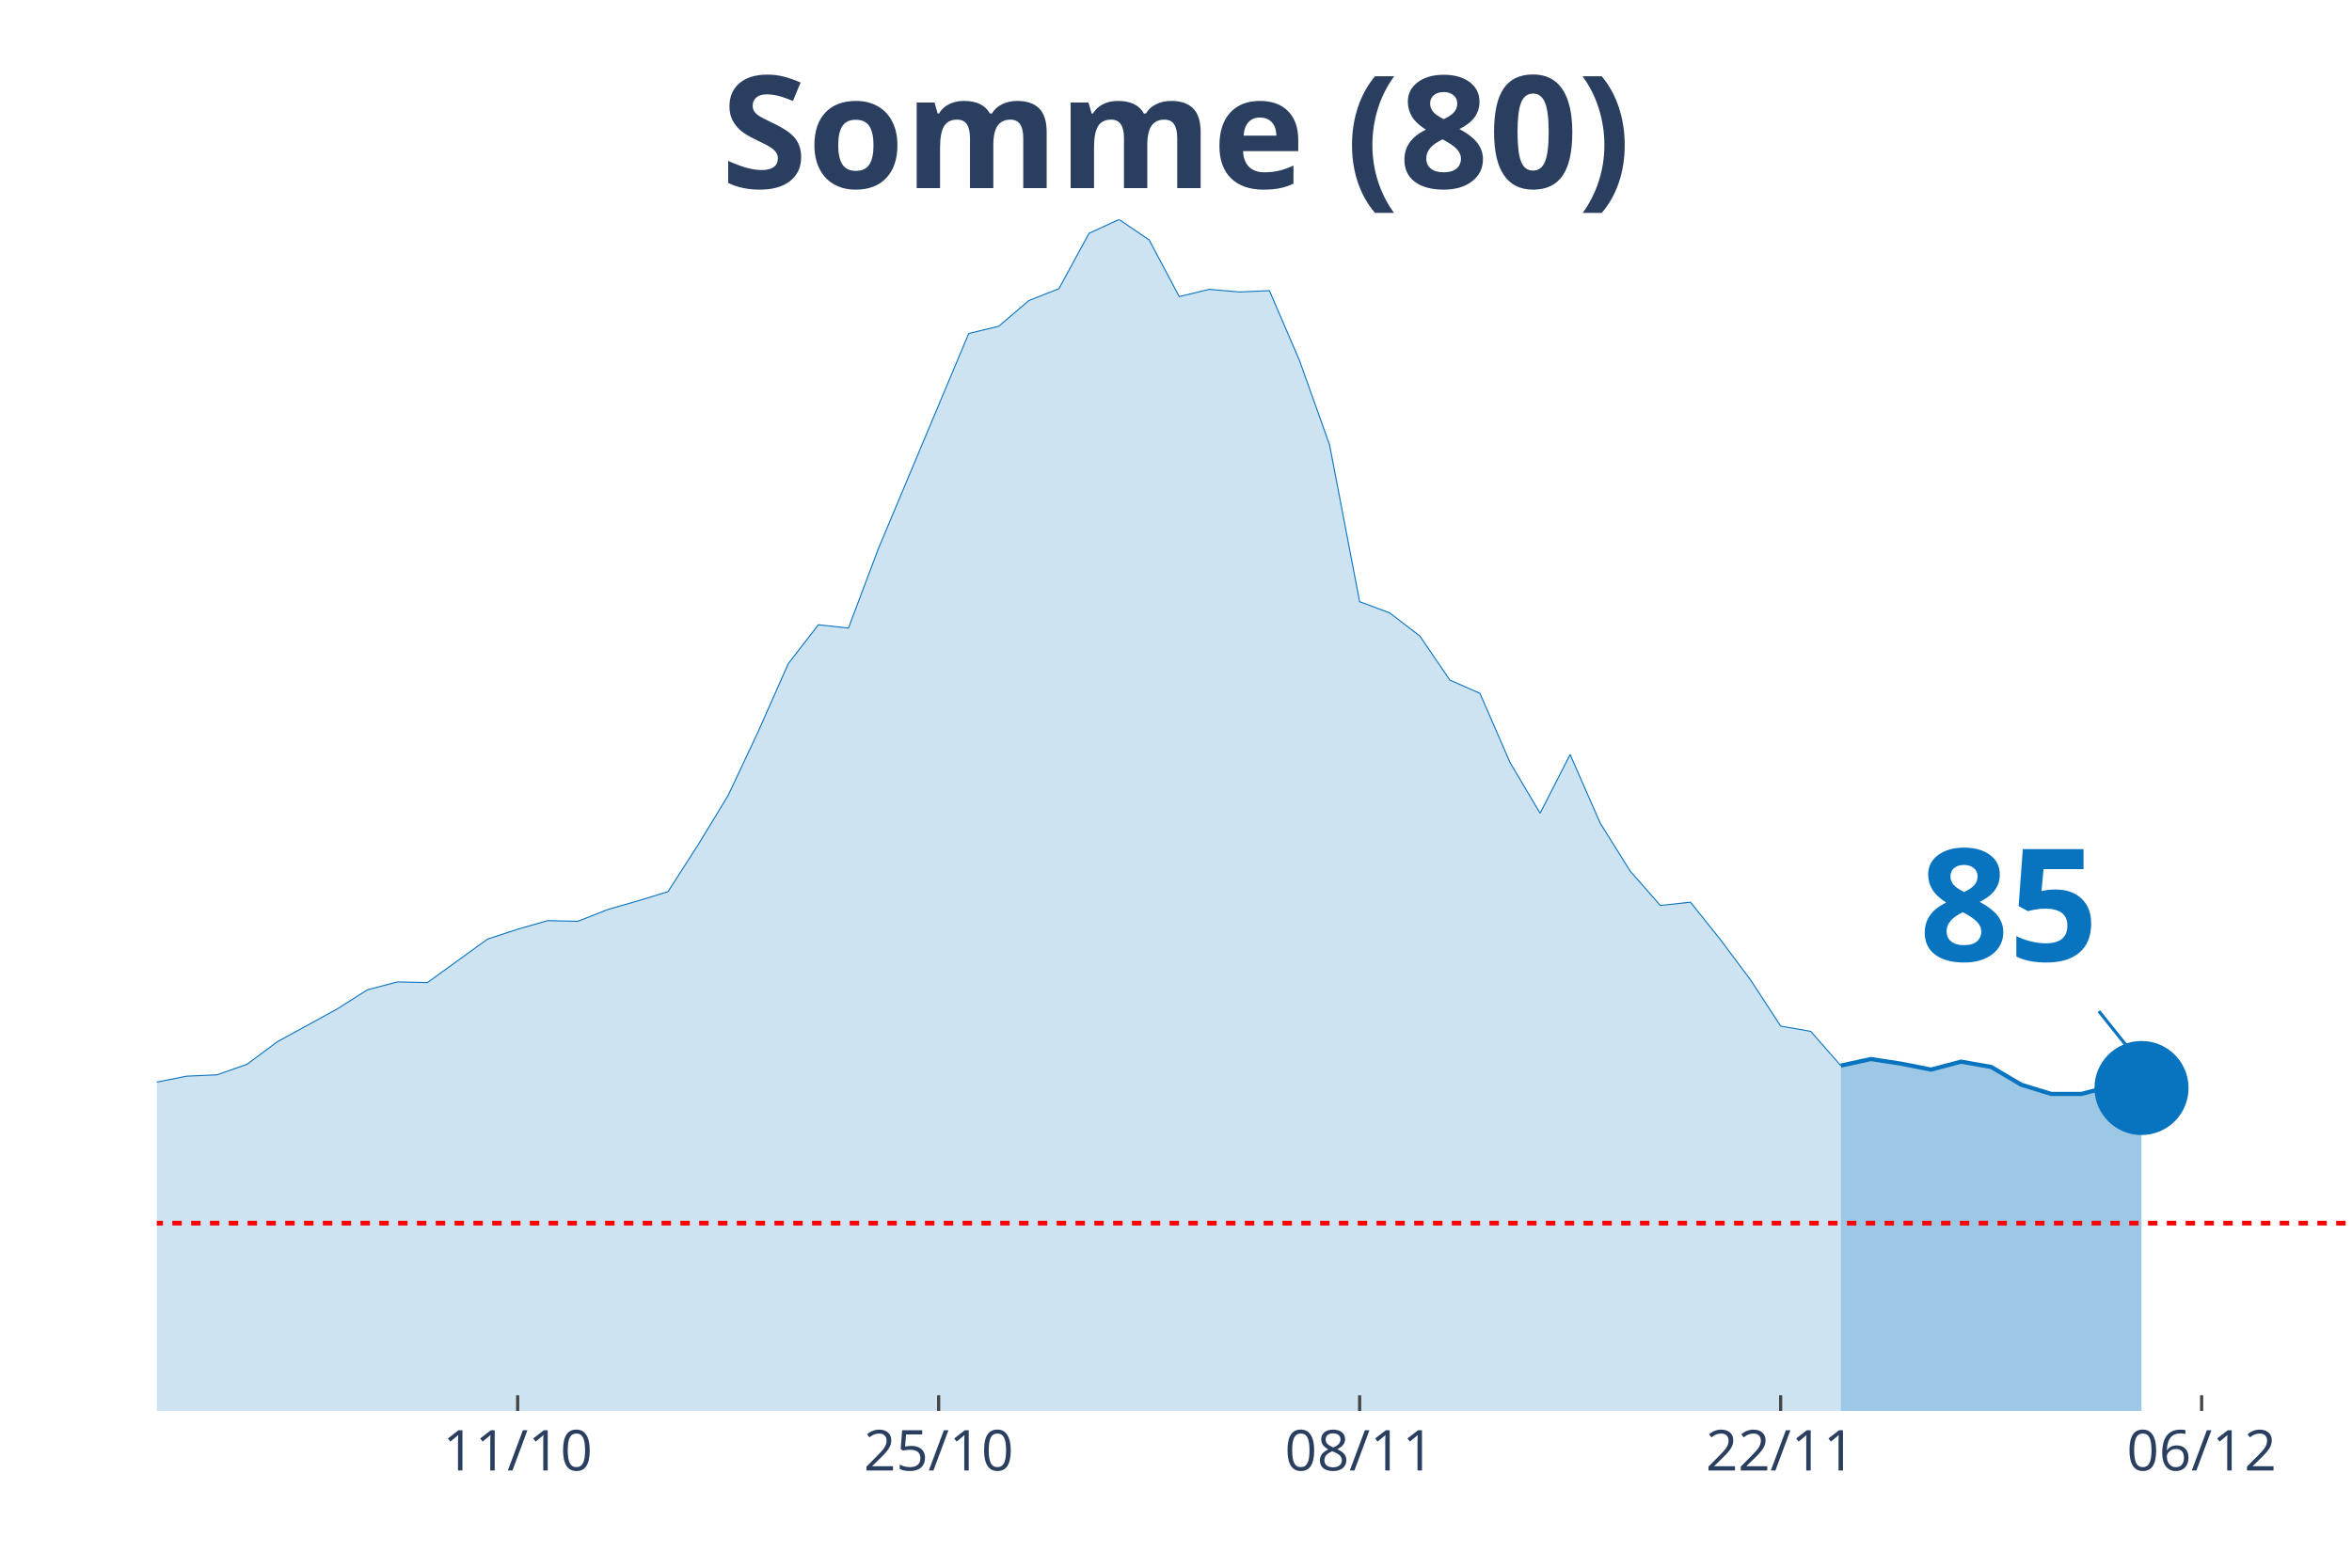
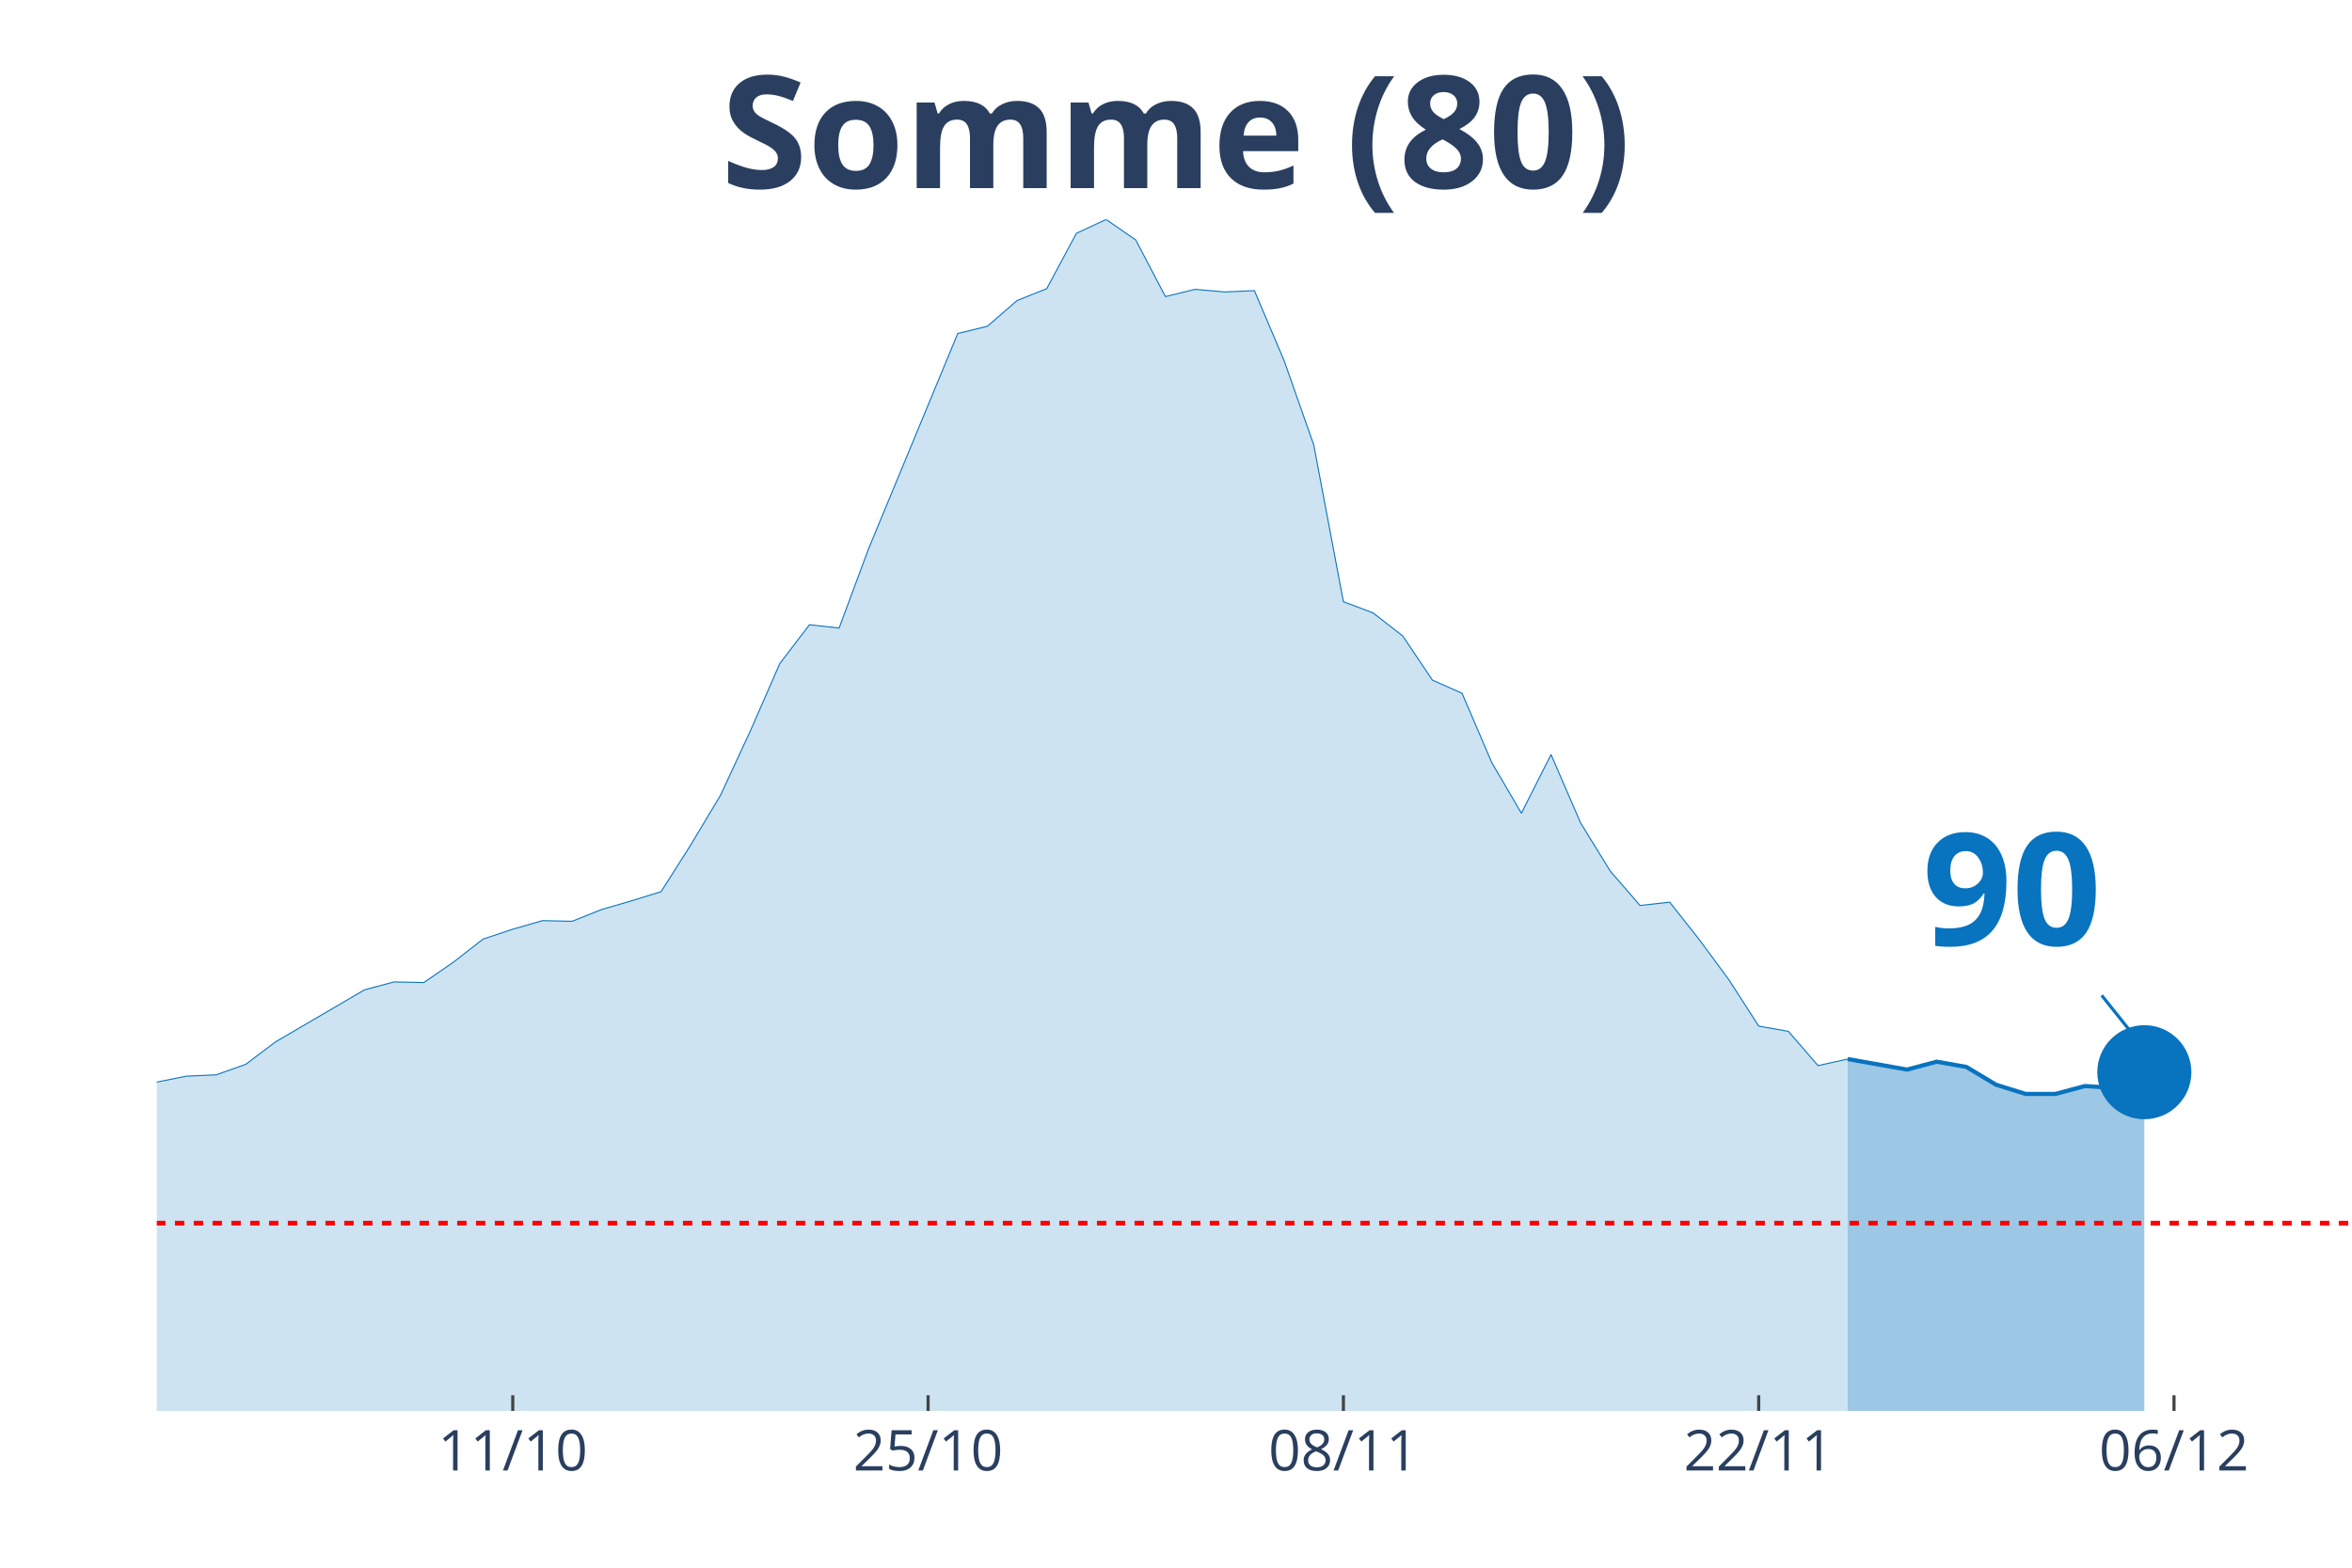
<svg xmlns="http://www.w3.org/2000/svg" class="main-svg" width="1125" height="750" style="" viewBox="0 0 750 500">
  <rect x="0" y="0" width="750" height="500" style="fill: rgb(0, 0, 0); fill-opacity: 0;" />
-   <defs id="defs-8faba2">
+   <defs id="defs-0b3abd">
    <g class="clips">
-       <clipPath id="clip8faba2xyplot" class="plotclip">
+       <clipPath id="clip0b3abdxyplot" class="plotclip">
        <rect width="700" height="380" />
      </clipPath>
-       <clipPath class="axesclip" id="clip8faba2x">
+       <clipPath class="axesclip" id="clip0b3abdx">
        <rect x="50" y="0" width="700" height="500" />
      </clipPath>
-       <clipPath class="axesclip" id="clip8faba2y">
+       <clipPath class="axesclip" id="clip0b3abdy">
        <rect x="0" y="70" width="750" height="380" />
      </clipPath>
-       <clipPath class="axesclip" id="clip8faba2xy">
+       <clipPath class="axesclip" id="clip0b3abdxy">
        <rect x="50" y="70" width="700" height="380" />
      </clipPath>
    </g>
    <g class="gradients" />
  </defs>
  <g class="bglayer">
    <rect class="bg" x="50" y="70" width="700" height="380" style="fill: rgb(0, 0, 0); fill-opacity: 0; stroke-width: 0;" />
  </g>
  <g class="layer-below">
    <g class="imagelayer" />
    <g class="shapelayer" />
  </g>
  <g class="cartesianlayer">
    <g class="subplot xy">
      <g class="layer-subplot">
        <g class="shapelayer" />
        <g class="imagelayer" />
      </g>
      <g class="gridlayer">
        <g class="x">
-           <path class="xgrid crisp" transform="translate(165.07,0)" d="M0,70v380" style="stroke: rgb(255, 255, 255); stroke-opacity: 1; stroke-width: 1px;" />
-           <path class="xgrid crisp" transform="translate(299.32,0)" d="M0,70v380" style="stroke: rgb(255, 255, 255); stroke-opacity: 1; stroke-width: 1px;" />
-           <path class="xgrid crisp" transform="translate(433.56,0)" d="M0,70v380" style="stroke: rgb(255, 255, 255); stroke-opacity: 1; stroke-width: 1px;" />
-           <path class="xgrid crisp" transform="translate(567.81,0)" d="M0,70v380" style="stroke: rgb(255, 255, 255); stroke-opacity: 1; stroke-width: 1px;" />
-           <path class="xgrid crisp" transform="translate(702.05,0)" d="M0,70v380" style="stroke: rgb(255, 255, 255); stroke-opacity: 1; stroke-width: 1px;" />
+           <path class="xgrid crisp" transform="translate(163.51,0)" d="M0,70v380" style="stroke: rgb(255, 255, 255); stroke-opacity: 1; stroke-width: 1px;" />
+           <path class="xgrid crisp" transform="translate(295.95,0)" d="M0,70v380" style="stroke: rgb(255, 255, 255); stroke-opacity: 1; stroke-width: 1px;" />
+           <path class="xgrid crisp" transform="translate(428.38,0)" d="M0,70v380" style="stroke: rgb(255, 255, 255); stroke-opacity: 1; stroke-width: 1px;" />
+           <path class="xgrid crisp" transform="translate(560.81,0)" d="M0,70v380" style="stroke: rgb(255, 255, 255); stroke-opacity: 1; stroke-width: 1px;" />
+           <path class="xgrid crisp" transform="translate(693.24,0)" d="M0,70v380" style="stroke: rgb(255, 255, 255); stroke-opacity: 1; stroke-width: 1px;" />
        </g>
        <g class="y" />
      </g>
      <g class="zerolinelayer" />
      <path class="xlines-below" />
      <path class="ylines-below" />
      <g class="overlines-below" />
      <g class="xaxislayer-below" />
      <g class="yaxislayer-below" />
      <g class="overaxes-below" />
-       <g class="plot" transform="translate(50, 70)" clip-path="url('#clip8faba2xyplot')">
+       <g class="plot" transform="translate(50, 70)" clip-path="url('#clip0b3abdxyplot')">
        <g class="scatterlayer mlayer">
-           <g class="trace scatter tracefda643" style="stroke-miterlimit: 2;">
+           <g class="trace scatter tracee4c2e1" style="stroke-miterlimit: 2;">
            <g class="fills">
              <g>
-                 <path class="js-fill" d="M536.99,380L-1304.11,380L-1304.11,368.65L-1131.51,375.8L-1121.92,375.8L-1026.03,376.64L-1016.44,376.64L-901.37,378.74L-891.78,378.95L-565.75,373.69L-556.16,372.43L-421.92,372.64L-412.33,370.96L-345.21,365.08L-335.62,362.77L-297.26,360.66L-287.67,354.36L-258.9,338.6L-249.32,337.96L-210.96,317.37L-201.37,321.78L-182.19,321.36L-172.6,316.53L-153.42,303.92L-143.84,297.82L-134.25,291.31L-124.66,290.88L-115.07,290.46L-105.48,282.9L-95.89,271.97L-86.3,273.86L-76.71,273.44L-67.12,268.82L-47.95,269.24L-38.36,266.08L-28.77,277.22L-19.18,277.64L-9.59,278.06L0,275.12L9.59,273.23L19.18,272.81L28.77,269.45L38.36,262.3L57.53,251.79L67.12,245.7L76.71,243.17L86.3,243.38L105.48,229.51L115.07,226.36L124.66,223.63L134.25,223.84L143.84,220.06L153.42,217.32L163.01,214.38L172.6,199.46L182.19,183.69L191.78,163.31L201.37,141.66L210.96,129.26L220.55,130.31L230.14,104.88L258.9,36.36L268.49,34.05L278.08,25.85L287.67,22.07L297.26,4.41L306.85,0L316.44,6.52L326.03,24.59L335.62,22.28L345.21,23.12L354.79,22.7L364.38,44.98L373.97,71.88L383.56,121.9L393.15,125.48L402.74,132.83L412.33,146.91L421.92,151.12L431.51,173.19L441.1,189.37L450.68,170.66L460.27,192.52L469.86,207.87L479.45,218.79L489.04,217.74L498.63,229.72L508.22,242.54L517.81,257.26L527.4,258.94L536.99,269.87" style="fill: rgb(8, 115, 191); fill-opacity: 0.2; stroke-width: 0;" />
+                 <path class="js-fill" d="M539.19,380L-1286.49,380L-1286.49,368.65L-1125.68,375.8L-1116.22,375.8L-558.11,373.69L-548.65,372.43L-416.22,372.64L-406.76,370.96L-350,365.29L-340.54,365.08L-312.16,361.92L-302.7,361.5L-293.24,360.66L-283.78,354.36L-255.41,338.6L-245.95,337.96L-208.11,317.37L-198.65,321.78L-179.73,321.36L-170.27,316.53L-151.35,303.92L-141.89,297.82L-132.43,291.31L-122.97,290.88L-113.51,290.46L-104.05,282.9L-94.59,271.97L-85.14,273.86L-75.68,273.44L-66.22,268.82L-47.3,269.24L-37.84,266.08L-28.38,277.22L-18.92,277.64L-9.46,278.06L0,275.12L9.46,273.23L18.92,272.81L28.38,269.45L37.84,262.3L66.22,245.7L75.68,243.17L85.14,243.38L94.59,236.87L104.05,229.51L113.51,226.36L122.97,223.63L132.43,223.84L141.89,220.06L151.35,217.32L160.81,214.38L170.27,199.46L179.73,183.69L189.19,163.31L198.65,141.66L208.11,129.26L217.57,130.31L227.03,104.88L255.41,36.36L264.86,34.05L274.32,25.85L283.78,22.07L293.24,4.41L302.7,0L312.16,6.52L321.62,24.59L331.08,22.28L340.54,23.12L350,22.7L359.46,44.98L368.92,71.88L378.38,121.9L387.84,125.48L397.3,132.83L406.76,146.91L416.22,151.12L425.68,173.19L435.14,189.37L444.59,170.66L454.05,192.52L463.51,207.87L472.97,218.79L482.43,217.74L491.89,229.72L501.35,242.54L510.81,257.26L520.27,258.94L529.73,269.87L539.19,267.77" style="fill: rgb(8, 115, 191); fill-opacity: 0.2; stroke-width: 0;" />
              </g>
            </g>
            <g class="errorbars" />
            <g class="lines">
-               <path class="js-line" d="M-1304.11,368.65L-1131.51,375.8L-1121.92,375.8L-1026.03,376.64L-1016.44,376.64L-901.37,378.74L-891.78,378.95L-565.75,373.69L-556.16,372.43L-421.92,372.64L-412.33,370.96L-345.21,365.08L-335.62,362.77L-297.26,360.66L-287.67,354.36L-258.9,338.6L-249.32,337.96L-210.96,317.37L-201.37,321.78L-182.19,321.36L-172.6,316.53L-153.42,303.92L-143.84,297.82L-134.25,291.31L-124.66,290.88L-115.07,290.46L-105.48,282.9L-95.89,271.97L-86.3,273.86L-76.71,273.44L-67.12,268.82L-47.95,269.24L-38.36,266.08L-28.77,277.22L-19.18,277.64L-9.59,278.06L0,275.12L9.59,273.23L19.18,272.81L28.77,269.45L38.36,262.3L57.53,251.79L67.12,245.7L76.71,243.17L86.3,243.38L105.48,229.51L115.07,226.36L124.66,223.63L134.25,223.84L143.84,220.06L153.42,217.32L163.01,214.38L172.6,199.46L182.19,183.69L191.78,163.31L201.37,141.66L210.96,129.26L220.55,130.31L230.14,104.88L258.9,36.36L268.49,34.05L278.08,25.85L287.67,22.07L297.26,4.41L306.85,0L316.44,6.52L326.03,24.59L335.62,22.28L345.21,23.12L354.79,22.7L364.38,44.98L373.97,71.88L383.56,121.9L393.15,125.48L402.74,132.83L412.33,146.91L421.92,151.12L431.51,173.19L441.1,189.37L450.68,170.66L460.27,192.52L469.86,207.87L479.45,218.79L489.04,217.74L498.63,229.72L508.22,242.54L517.81,257.26L527.4,258.94L536.99,269.87" style="vector-effect: non-scaling-stroke; fill: none; stroke: rgb(8, 115, 191); stroke-opacity: 1; stroke-width: 0.5px; opacity: 1;" />
+               <path class="js-line" d="M-1286.49,368.65L-1125.68,375.8L-1116.22,375.8L-558.11,373.69L-548.65,372.43L-416.22,372.64L-406.76,370.96L-350,365.29L-340.54,365.08L-312.16,361.92L-302.7,361.5L-293.24,360.66L-283.78,354.36L-255.41,338.6L-245.95,337.96L-208.11,317.37L-198.65,321.78L-179.73,321.36L-170.27,316.53L-151.35,303.92L-141.89,297.82L-132.43,291.31L-122.97,290.88L-113.51,290.46L-104.05,282.9L-94.59,271.97L-85.14,273.86L-75.68,273.44L-66.22,268.82L-47.3,269.24L-37.84,266.08L-28.38,277.22L-18.92,277.64L-9.46,278.06L0,275.12L9.46,273.23L18.92,272.81L28.38,269.45L37.84,262.3L66.22,245.7L75.68,243.17L85.14,243.38L94.59,236.87L104.05,229.51L113.51,226.36L122.97,223.63L132.43,223.84L141.89,220.06L151.35,217.32L160.81,214.38L170.27,199.46L179.73,183.69L189.19,163.31L198.65,141.66L208.11,129.26L217.57,130.31L227.03,104.88L255.41,36.36L264.86,34.05L274.32,25.85L283.78,22.07L293.24,4.41L302.7,0L312.16,6.52L321.62,24.59L331.08,22.28L340.54,23.12L350,22.7L359.46,44.98L368.92,71.88L378.38,121.9L387.84,125.48L397.3,132.83L406.76,146.91L416.22,151.12L425.68,173.19L435.14,189.37L444.59,170.66L454.05,192.52L463.51,207.87L472.97,218.79L482.43,217.74L491.89,229.72L501.35,242.54L510.81,257.26L520.27,258.94L529.73,269.87L539.19,267.77" style="vector-effect: non-scaling-stroke; fill: none; stroke: rgb(8, 115, 191); stroke-opacity: 1; stroke-width: 0.5px; opacity: 1;" />
            </g>
            <g class="points" />
            <g class="text" />
          </g>
-           <g class="trace scatter tracef94e8e" style="stroke-miterlimit: 2;">
+           <g class="trace scatter trace9ee776" style="stroke-miterlimit: 2;">
            <g class="fills">
              <g>
-                 <path class="js-fill" d="M632.88,380L536.99,380L536.99,269.87L546.58,267.77L556.16,269.24L565.75,271.13L575.34,268.61L584.93,270.29L594.52,275.96L604.11,278.9L613.7,278.9L623.29,276.38L632.88,277.01" style="fill: rgb(8, 115, 191); fill-opacity: 0.4; stroke-width: 0;" />
+                 <path class="js-fill" d="M633.78,380L539.19,380L539.19,267.77L558.11,271.13L567.57,268.61L577.03,270.29L586.49,275.96L595.95,278.9L605.41,278.9L614.86,276.38L624.32,277.01L633.78,271.97" style="fill: rgb(8, 115, 191); fill-opacity: 0.4; stroke-width: 0;" />
              </g>
            </g>
            <g class="errorbars" />
            <g class="lines">
-               <path class="js-line" d="M536.99,269.87L546.58,267.77L556.16,269.24L565.75,271.13L575.34,268.61L584.93,270.29L594.52,275.96L604.11,278.9L613.7,278.9L623.29,276.38L632.88,277.01" style="vector-effect: non-scaling-stroke; fill: none; stroke: rgb(8, 115, 191); stroke-opacity: 1; stroke-width: 2px; opacity: 1;" />
+               <path class="js-line" d="M539.19,267.77L558.11,271.13L567.57,268.61L577.03,270.29L586.49,275.96L595.95,278.9L605.41,278.9L614.86,276.38L624.32,277.01L633.78,271.97" style="vector-effect: non-scaling-stroke; fill: none; stroke: rgb(8, 115, 191); stroke-opacity: 1; stroke-width: 2px; opacity: 1;" />
            </g>
            <g class="points" />
            <g class="text" />
          </g>
-           <g class="trace scatter trace328caa" style="stroke-miterlimit: 2; opacity: 1;">
+           <g class="trace scatter trace7145cf" style="stroke-miterlimit: 2; opacity: 1;">
            <g class="fills" />
            <g class="errorbars" />
            <g class="lines" />
            <g class="points">
-               <path class="point" transform="translate(632.88,277.01)" d="M15,0A15,15 0 1,1 0,-15A15,15 0 0,1 15,0Z" style="opacity: 1; stroke-width: 0px; fill: rgb(8, 115, 191); fill-opacity: 1;" />
+               <path class="point" transform="translate(633.78,271.97)" d="M15,0A15,15 0 1,1 0,-15A15,15 0 0,1 15,0Z" style="opacity: 1; stroke-width: 0px; fill: rgb(8, 115, 191); fill-opacity: 1;" />
            </g>
            <g class="text" />
          </g>
        </g>
      </g>
      <g class="overplot" />
      <path class="xlines-above crisp" style="fill: none; stroke-width: 1px; stroke: rgb(0, 0, 0); stroke-opacity: 0;" d="" />
      <path class="ylines-above crisp" style="fill: none;" d="M0,0" />
      <g class="overlines-above" />
      <g class="xaxislayer-above">
-         <path class="xtick ticks crisp" d="M0,450v-5" transform="translate(165.07,0)" style="stroke: rgb(68, 68, 68); stroke-opacity: 1; stroke-width: 1px;" />
-         <path class="xtick ticks crisp" d="M0,450v-5" transform="translate(299.32,0)" style="stroke: rgb(68, 68, 68); stroke-opacity: 1; stroke-width: 1px;" />
-         <path class="xtick ticks crisp" d="M0,450v-5" transform="translate(433.56,0)" style="stroke: rgb(68, 68, 68); stroke-opacity: 1; stroke-width: 1px;" />
-         <path class="xtick ticks crisp" d="M0,450v-5" transform="translate(567.81,0)" style="stroke: rgb(68, 68, 68); stroke-opacity: 1; stroke-width: 1px;" />
-         <path class="xtick ticks crisp" d="M0,450v-5" transform="translate(702.05,0)" style="stroke: rgb(68, 68, 68); stroke-opacity: 1; stroke-width: 1px;" />
+         <path class="xtick ticks crisp" d="M0,450v-5" transform="translate(163.51,0)" style="stroke: rgb(68, 68, 68); stroke-opacity: 1; stroke-width: 1px;" />
+         <path class="xtick ticks crisp" d="M0,450v-5" transform="translate(295.95,0)" style="stroke: rgb(68, 68, 68); stroke-opacity: 1; stroke-width: 1px;" />
+         <path class="xtick ticks crisp" d="M0,450v-5" transform="translate(428.38,0)" style="stroke: rgb(68, 68, 68); stroke-opacity: 1; stroke-width: 1px;" />
+         <path class="xtick ticks crisp" d="M0,450v-5" transform="translate(560.81,0)" style="stroke: rgb(68, 68, 68); stroke-opacity: 1; stroke-width: 1px;" />
+         <path class="xtick ticks crisp" d="M0,450v-5" transform="translate(693.24,0)" style="stroke: rgb(68, 68, 68); stroke-opacity: 1; stroke-width: 1px;" />
        <g class="xtick">
-           <text text-anchor="middle" x="0" y="469" transform="translate(165.07,0)" style="font-family: 'Open Sans', verdana, arial, sans-serif; font-size: 18px; fill: rgb(42, 63, 95); fill-opacity: 1; white-space: pre;">11/10</text>
+           <text text-anchor="middle" x="0" y="469" transform="translate(163.51,0)" style="font-family: 'Open Sans', verdana, arial, sans-serif; font-size: 18px; fill: rgb(42, 63, 95); fill-opacity: 1; white-space: pre;">11/10</text>
        </g>
        <g class="xtick">
-           <text text-anchor="middle" x="0" y="469" transform="translate(299.32,0)" style="font-family: 'Open Sans', verdana, arial, sans-serif; font-size: 18px; fill: rgb(42, 63, 95); fill-opacity: 1; white-space: pre;">25/10</text>
+           <text text-anchor="middle" x="0" y="469" transform="translate(295.95,0)" style="font-family: 'Open Sans', verdana, arial, sans-serif; font-size: 18px; fill: rgb(42, 63, 95); fill-opacity: 1; white-space: pre;">25/10</text>
        </g>
        <g class="xtick">
-           <text text-anchor="middle" x="0" y="469" transform="translate(433.56,0)" style="font-family: 'Open Sans', verdana, arial, sans-serif; font-size: 18px; fill: rgb(42, 63, 95); fill-opacity: 1; white-space: pre;">08/11</text>
+           <text text-anchor="middle" x="0" y="469" transform="translate(428.38,0)" style="font-family: 'Open Sans', verdana, arial, sans-serif; font-size: 18px; fill: rgb(42, 63, 95); fill-opacity: 1; white-space: pre;">08/11</text>
        </g>
        <g class="xtick">
-           <text text-anchor="middle" x="0" y="469" transform="translate(567.81,0)" style="font-family: 'Open Sans', verdana, arial, sans-serif; font-size: 18px; fill: rgb(42, 63, 95); fill-opacity: 1; white-space: pre;">22/11</text>
+           <text text-anchor="middle" x="0" y="469" transform="translate(560.81,0)" style="font-family: 'Open Sans', verdana, arial, sans-serif; font-size: 18px; fill: rgb(42, 63, 95); fill-opacity: 1; white-space: pre;">22/11</text>
        </g>
        <g class="xtick">
-           <text text-anchor="middle" x="0" y="469" transform="translate(702.05,0)" style="font-family: 'Open Sans', verdana, arial, sans-serif; font-size: 18px; fill: rgb(42, 63, 95); fill-opacity: 1; white-space: pre;">06/12</text>
+           <text text-anchor="middle" x="0" y="469" transform="translate(693.24,0)" style="font-family: 'Open Sans', verdana, arial, sans-serif; font-size: 18px; fill: rgb(42, 63, 95); fill-opacity: 1; white-space: pre;">06/12</text>
        </g>
      </g>
      <g class="yaxislayer-above" />
      <g class="overaxes-above" />
    </g>
  </g>
  <g class="polarlayer" />
  <g class="ternarylayer" />
  <g class="geolayer" />
  <g class="funnelarealayer" />
  <g class="pielayer" />
  <g class="treemaplayer" />
  <g class="sunburstlayer" />
  <g class="glimages" />
-   <defs id="topdefs-8faba2">
+   <defs id="topdefs-0b3abd">
    <g class="clips" />
  </defs>
  <g class="layer-above">
    <g class="imagelayer" />
    <g class="shapelayer">
-       <path data-index="0" fill-rule="evenodd" d="M-5339.04,390.12L1670.55,390.12" clip-path="url('#clip8faba2xy')" style="opacity: 1; stroke: rgb(255, 0, 0); stroke-opacity: 1; fill: rgb(0, 0, 0); fill-opacity: 0; stroke-dasharray: 3px, 3px; stroke-width: 1.5px;" />
+       <path data-index="0" fill-rule="evenodd" d="M-5266.22,390.12L1648.65,390.12" clip-path="url('#clip0b3abdxy')" style="opacity: 1; stroke: rgb(255, 0, 0); stroke-opacity: 1; fill: rgb(0, 0, 0); fill-opacity: 0; stroke-dasharray: 3px, 3px; stroke-width: 1.5px;" />
    </g>
  </g>
  <g class="infolayer">
    <g class="g-gtitle">
      <text class="gtitle" x="375" y="25" text-anchor="middle" dy="0.7em" style="font-family: 'Open Sans', verdana, arial, sans-serif; font-size: 50px; fill: rgb(42, 63, 95); opacity: 1; font-weight: normal; white-space: pre;">
        <tspan style="font-weight:bold">Somme (80)</tspan>
      </text>
    </g>
    <g class="g-xtitle" />
    <g class="annotation" data-index="0" style="opacity: 1;">
-       <g class="annotation-text-g" transform="rotate(0,640.88,287.01)">
-         <g class="cursor-pointer" transform="translate(597, 251)">
+       <g class="annotation-text-g" transform="rotate(0,641.78,281.97)">
+         <g class="cursor-pointer" transform="translate(598, 246)">
          <rect class="bg" x="0.5" y="0.5" width="86" height="71" style="stroke-width: 1px; stroke: rgb(0, 0, 0); stroke-opacity: 0; fill: rgb(255, 255, 255); fill-opacity: 0.6;" />
          <text class="annotation-text" text-anchor="middle" x="43.531" y="55.5" style="font-family: 'Open Sans', verdana, arial, sans-serif; font-size: 50px; fill: rgb(8, 115, 191); fill-opacity: 1; white-space: pre;">
-             <tspan style="font-weight:bold">85 </tspan>
+             <tspan style="font-weight:bold">90 </tspan>
          </text>
        </g>
      </g>
      <g class="annotation-arrow-g" style="opacity: 1;">
-         <path d="M669.28,322.51L680.88,337.01" style="stroke-width: 1px; stroke: rgb(8, 115, 191); stroke-opacity: 1; stroke-dasharray: 0px, 0px, 18.569px, 18.569px;" />
+         <path d="M670.18,317.47L681.78,331.97" style="stroke-width: 1px; stroke: rgb(8, 115, 191); stroke-opacity: 1; stroke-dasharray: 0px, 0px, 18.569px, 18.569px;" />
      </g>
    </g>
  </g>
</svg>
